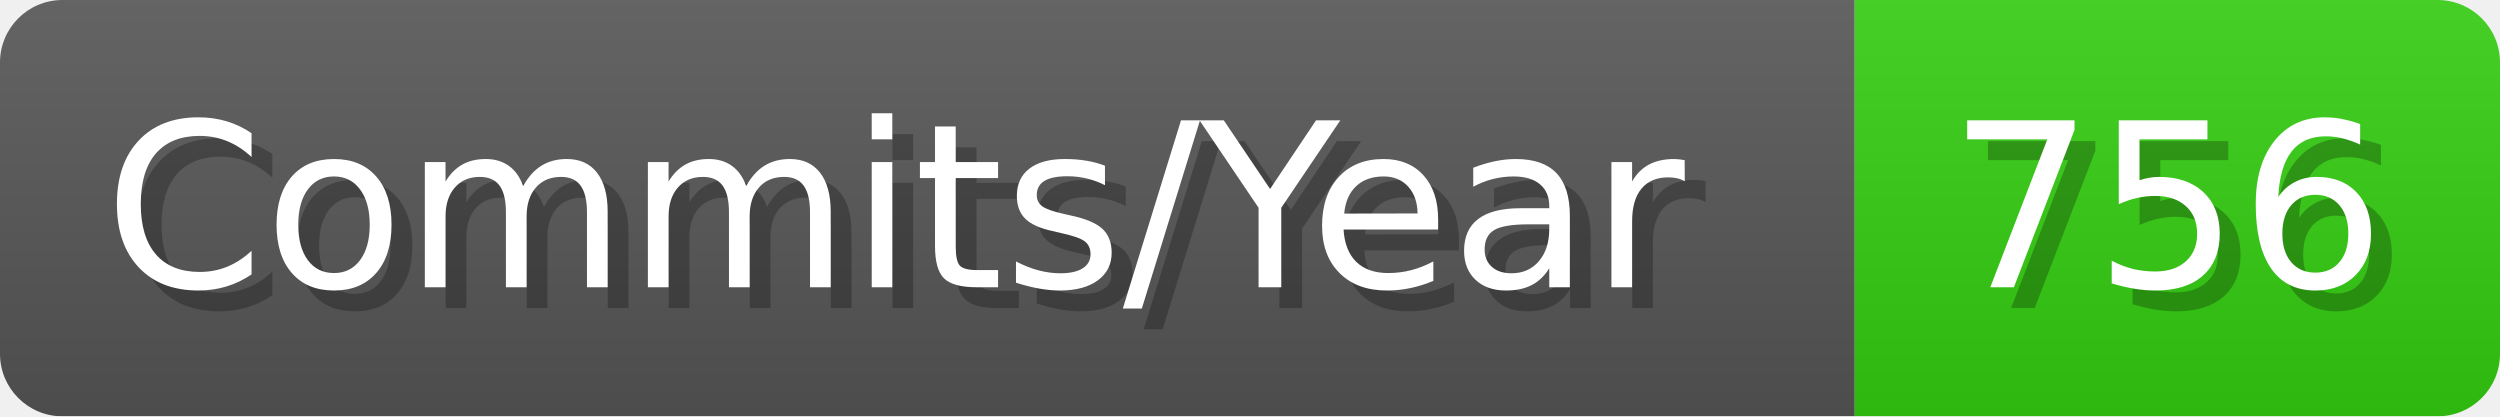
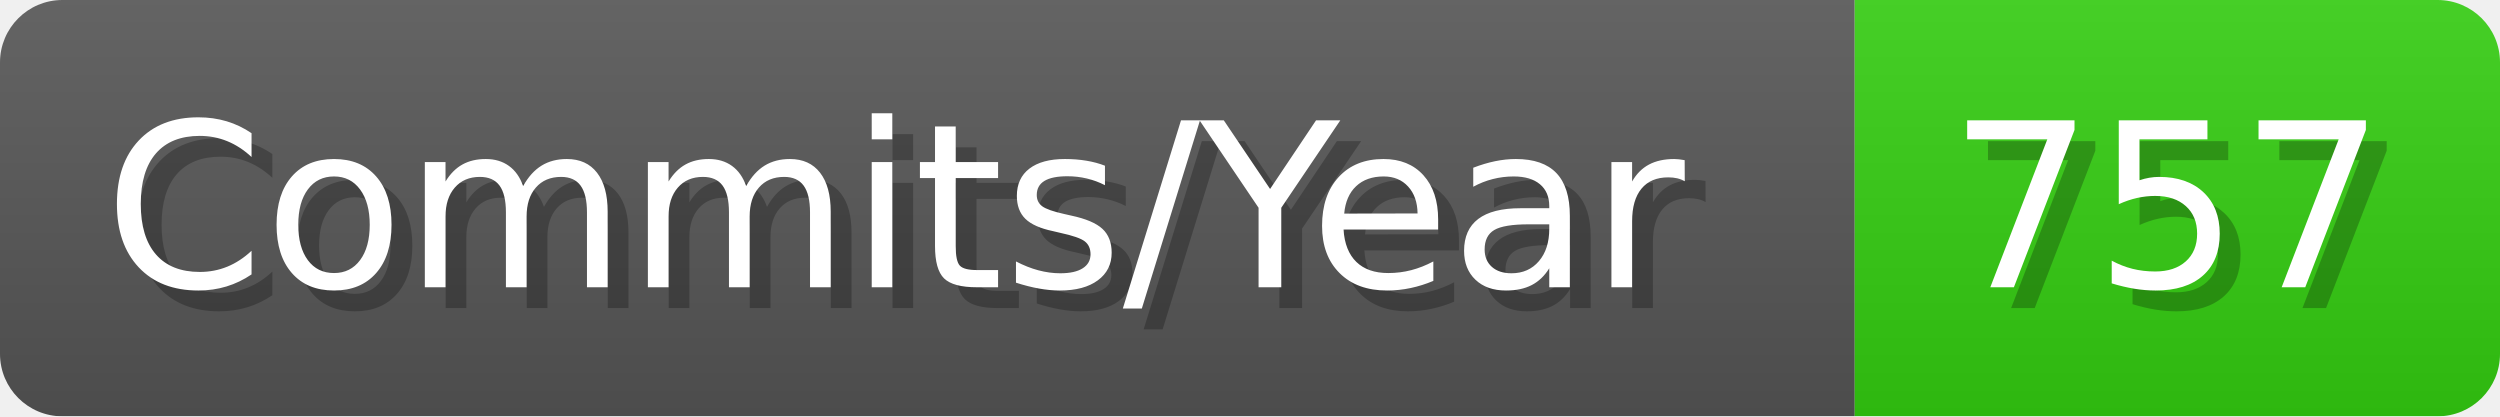
- <svg xmlns="http://www.w3.org/2000/svg" width="120.1" height="20" viewBox="0 0 1201 200" role="img" aria-label="Commits/Year: 756">
+ <svg xmlns="http://www.w3.org/2000/svg" width="120.1" height="20" viewBox="0 0 1201 200" role="img" aria-label="Commits/Year: 757">
  <linearGradient id="aUPdi" x2="0" y2="100%">
    <stop offset="0" stop-opacity=".1" stop-color="#EEE" />
    <stop offset="1" stop-opacity=".1" />
  </linearGradient>
  <mask id="WfAiQ">
    <rect width="1201" height="200" rx="30" fill="#FFF" />
  </mask>
  <g mask="url(#WfAiQ)">
    <rect width="891" height="200" fill="#555" />
    <rect width="310" height="200" fill="#3C1" x="891" />
    <rect width="1201" height="200" fill="url(#aUPdi)" />
  </g>
  <g aria-hidden="true" fill="#fff" text-anchor="start" font-family="Verdana,DejaVu Sans,sans-serif" font-size="110">
    <text x="60" y="148" textLength="791" fill="#000" opacity="0.25">Commits/Year</text>
    <text x="50" y="138" textLength="791">Commits/Year</text>
-     <text x="946" y="148" textLength="210" fill="#000" opacity="0.25">756</text>
-     <text x="936" y="138" textLength="210">756</text>
+     <text x="946" y="148" textLength="210" fill="#000" opacity="0.25">757</text>
+     <text x="936" y="138" textLength="210">757</text>
  </g>
</svg>
